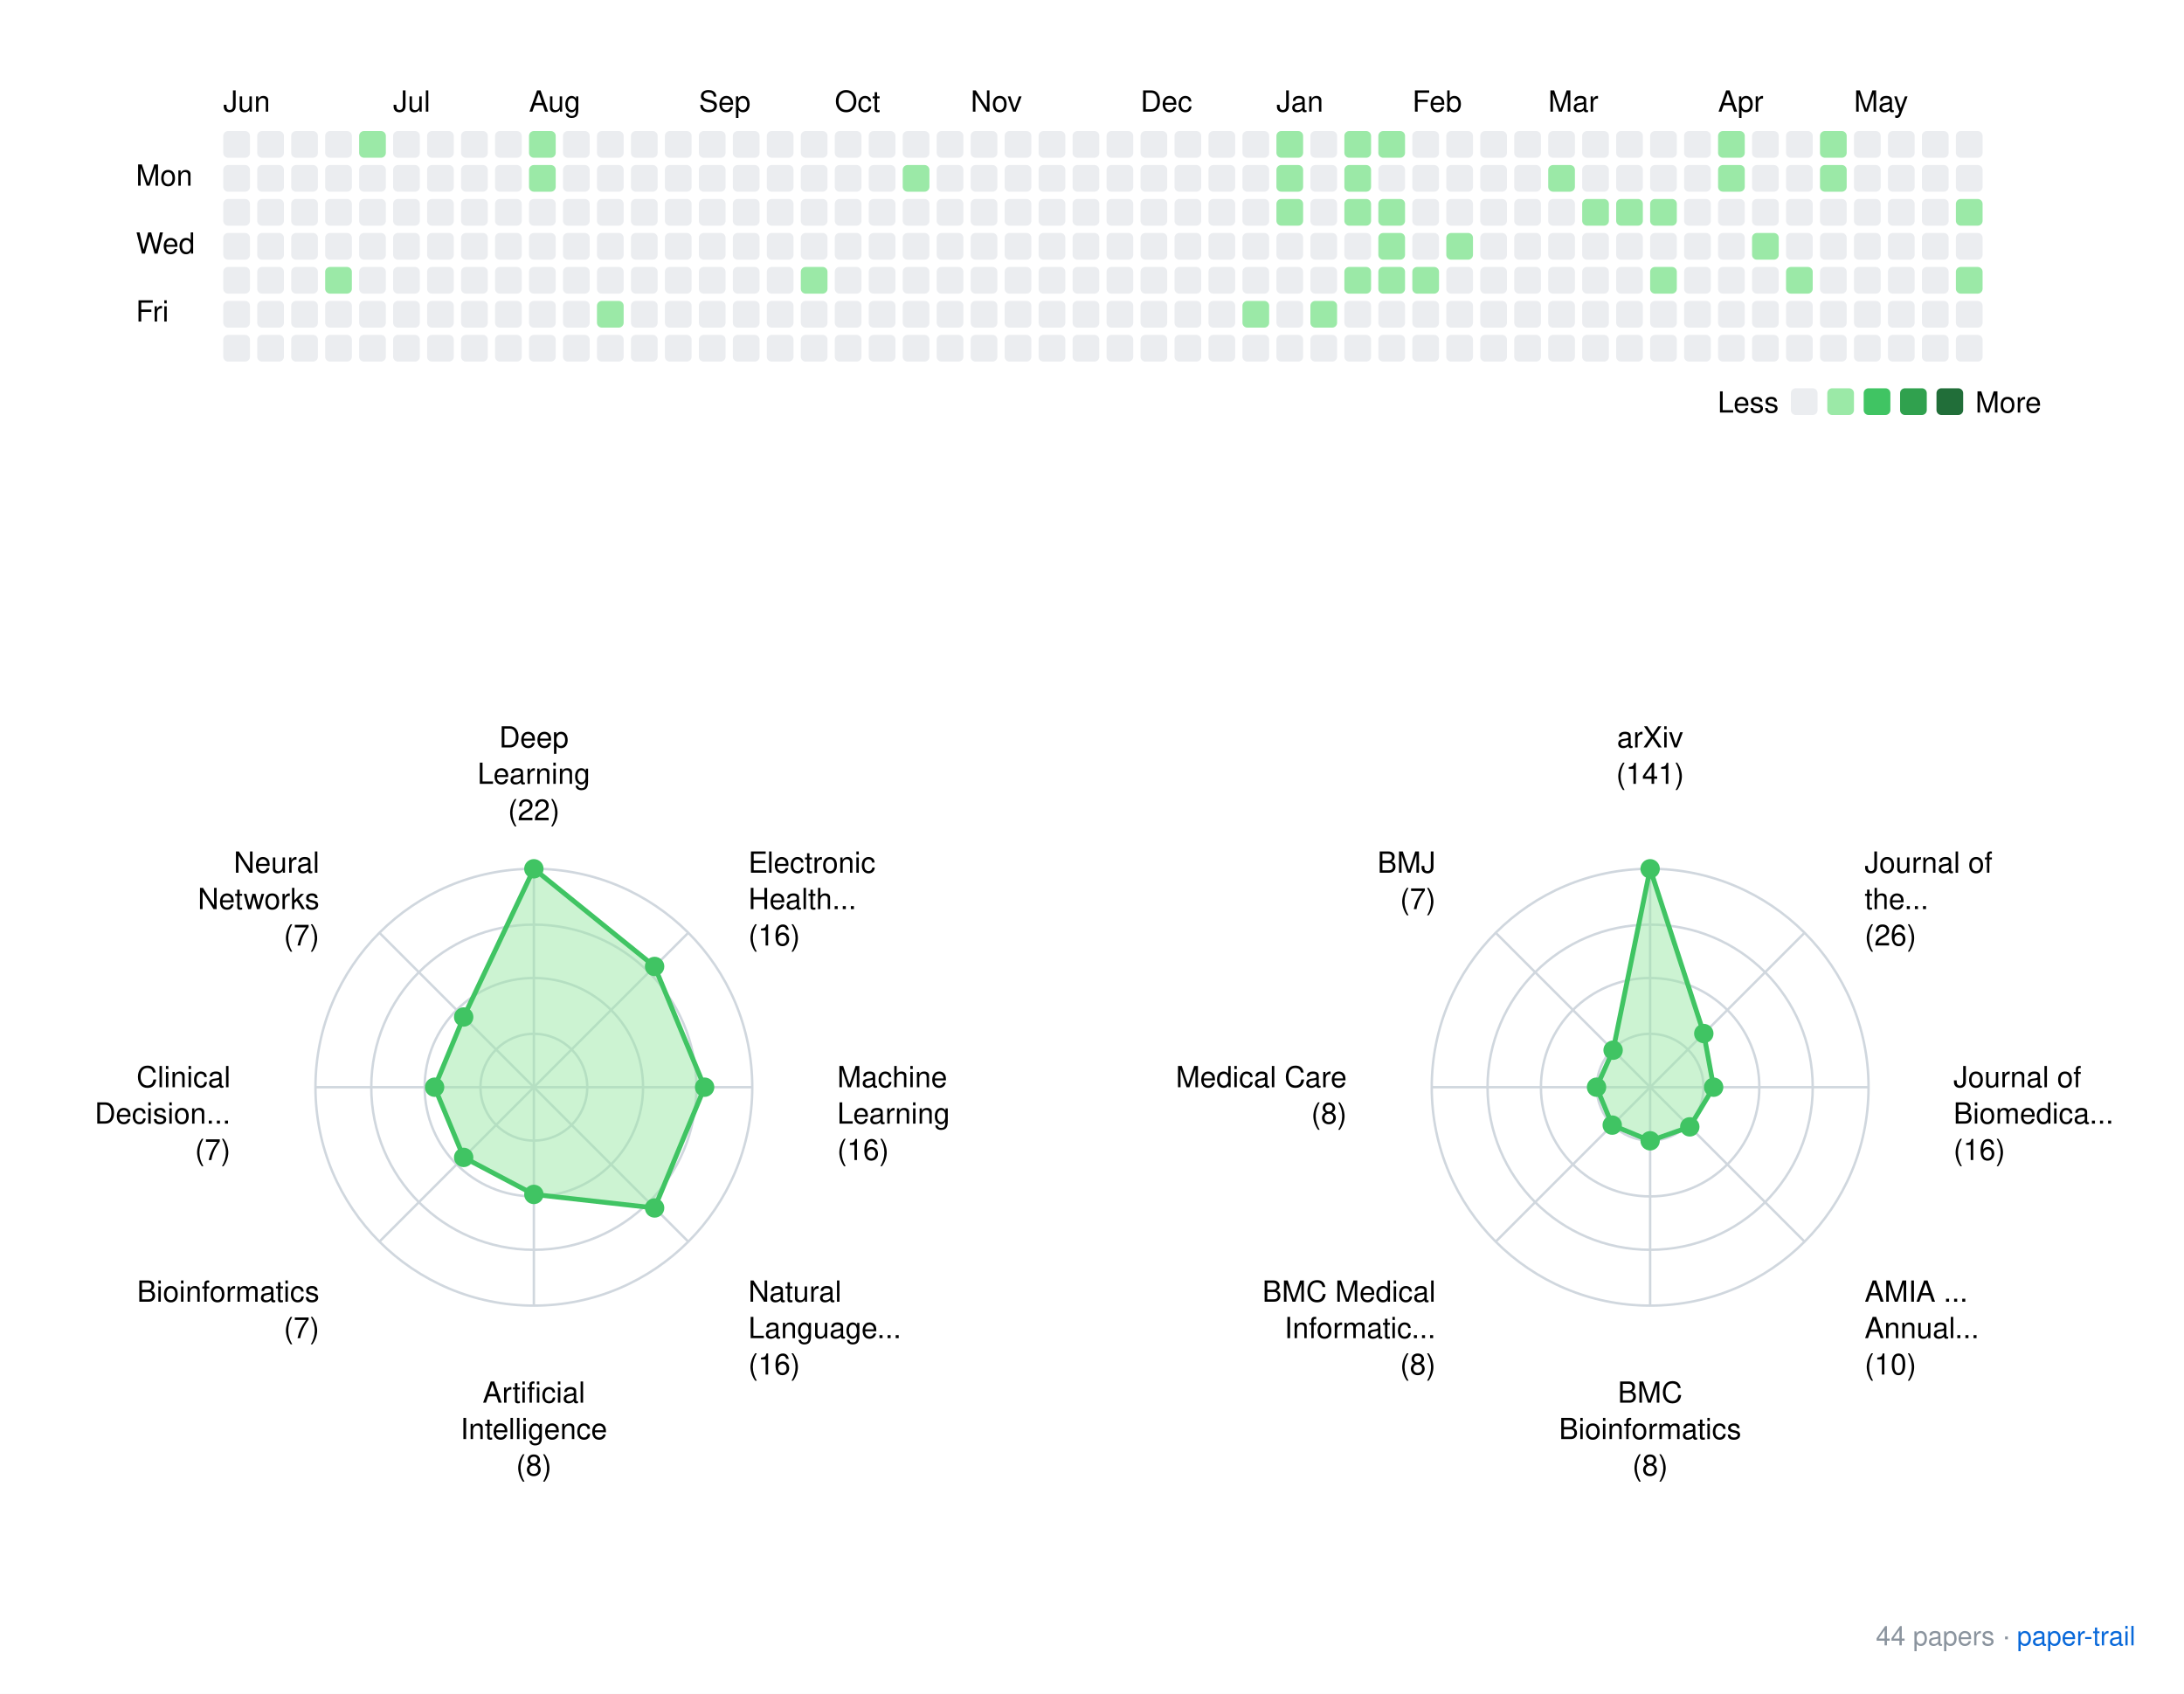
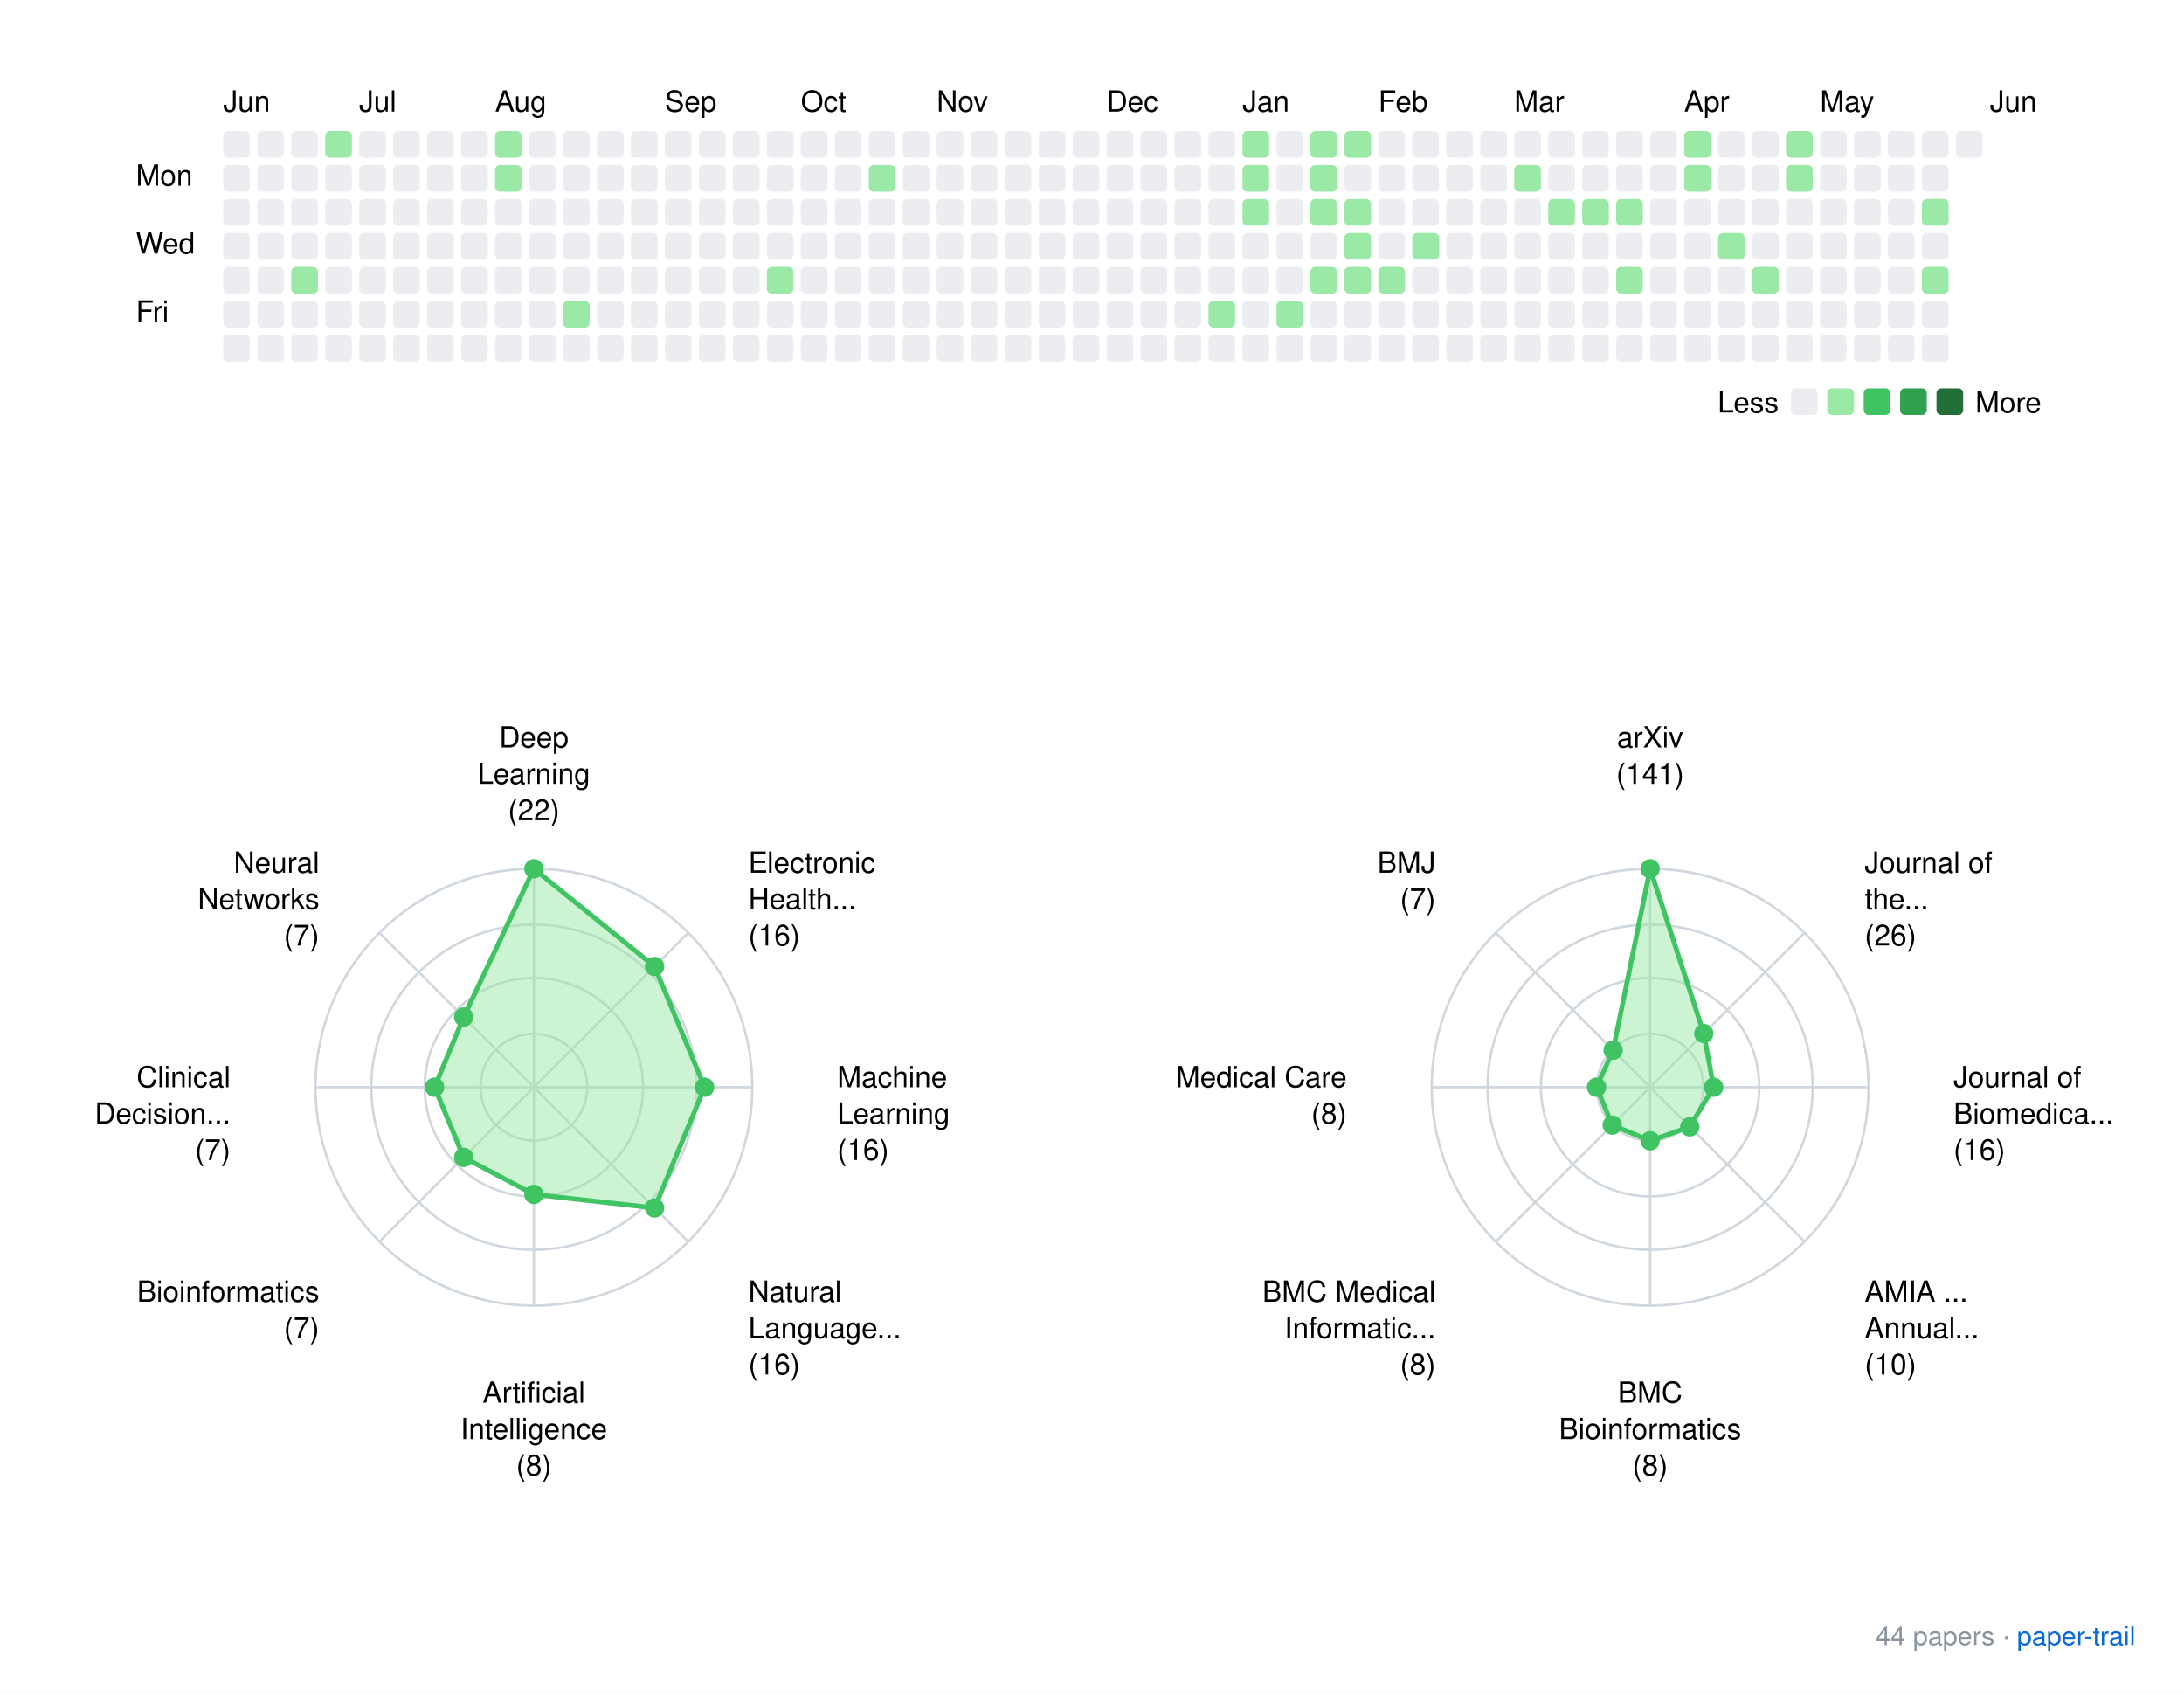
<svg xmlns="http://www.w3.org/2000/svg" xmlns:xlink="http://www.w3.org/1999/xlink" width="900" height="698">
  <rect width="900" height="698" fill="white" />
  <style>
    text { font-family: -apple-system, BlinkMacSystemFont, "Segoe UI", Helvetica, Arial, sans-serif; }
    .footer { font-size: 11px; fill: #8b949e; }
    .footer-link { font-size: 11px; fill: #0969da; }
  </style>
  <g transform="translate(40, 20)">
    <text x="52" y="26">Jun</text>
-     <text x="122" y="26">Jul</text>
-     <text x="178" y="26">Aug</text>
-     <text x="248" y="26">Sep</text>
-     <text x="304" y="26">Oct</text>
-     <text x="360" y="26">Nov</text>
-     <text x="430" y="26">Dec</text>
-     <text x="486" y="26">Jan</text>
-     <text x="542" y="26">Feb</text>
-     <text x="598" y="26">Mar</text>
-     <text x="668" y="26">Apr</text>
-     <text x="724" y="26">May</text>
+     <text x="108" y="26">Jul</text>
+     <text x="164" y="26">Aug</text>
+     <text x="234" y="26">Sep</text>
+     <text x="290" y="26">Oct</text>
+     <text x="346" y="26">Nov</text>
+     <text x="416" y="26">Dec</text>
+     <text x="472" y="26">Jan</text>
+     <text x="528" y="26">Feb</text>
+     <text x="584" y="26">Mar</text>
+     <text x="654" y="26">Apr</text>
+     <text x="710" y="26">May</text>
+     <text x="780" y="26">Jun</text>
    <text x="16" y="56.5">Mon</text>
    <text x="16" y="84.5">Wed</text>
    <text x="16" y="112.5">Fri</text>
    <rect x="52" y="34" width="11" height="11" rx="2" ry="2" fill="#ebedf0" />
    <rect x="52" y="48" width="11" height="11" rx="2" ry="2" fill="#ebedf0" />
    <rect x="52" y="62" width="11" height="11" rx="2" ry="2" fill="#ebedf0" />
    <rect x="52" y="76" width="11" height="11" rx="2" ry="2" fill="#ebedf0" />
    <rect x="52" y="90" width="11" height="11" rx="2" ry="2" fill="#ebedf0" />
    <rect x="52" y="104" width="11" height="11" rx="2" ry="2" fill="#ebedf0" />
    <rect x="52" y="118" width="11" height="11" rx="2" ry="2" fill="#ebedf0" />
    <rect x="66" y="34" width="11" height="11" rx="2" ry="2" fill="#ebedf0" />
    <rect x="66" y="48" width="11" height="11" rx="2" ry="2" fill="#ebedf0" />
    <rect x="66" y="62" width="11" height="11" rx="2" ry="2" fill="#ebedf0" />
    <rect x="66" y="76" width="11" height="11" rx="2" ry="2" fill="#ebedf0" />
    <rect x="66" y="90" width="11" height="11" rx="2" ry="2" fill="#ebedf0" />
    <rect x="66" y="104" width="11" height="11" rx="2" ry="2" fill="#ebedf0" />
    <rect x="66" y="118" width="11" height="11" rx="2" ry="2" fill="#ebedf0" />
    <rect x="80" y="34" width="11" height="11" rx="2" ry="2" fill="#ebedf0" />
    <rect x="80" y="48" width="11" height="11" rx="2" ry="2" fill="#ebedf0" />
    <rect x="80" y="62" width="11" height="11" rx="2" ry="2" fill="#ebedf0" />
    <rect x="80" y="76" width="11" height="11" rx="2" ry="2" fill="#ebedf0" />
-     <rect x="80" y="90" width="11" height="11" rx="2" ry="2" fill="#ebedf0" />
+     <rect x="80" y="90" width="11" height="11" rx="2" ry="2" fill="#9be9a7" />
    <rect x="80" y="104" width="11" height="11" rx="2" ry="2" fill="#ebedf0" />
    <rect x="80" y="118" width="11" height="11" rx="2" ry="2" fill="#ebedf0" />
-     <rect x="94" y="34" width="11" height="11" rx="2" ry="2" fill="#ebedf0" />
+     <rect x="94" y="34" width="11" height="11" rx="2" ry="2" fill="#9be9a7" />
    <rect x="94" y="48" width="11" height="11" rx="2" ry="2" fill="#ebedf0" />
    <rect x="94" y="62" width="11" height="11" rx="2" ry="2" fill="#ebedf0" />
    <rect x="94" y="76" width="11" height="11" rx="2" ry="2" fill="#ebedf0" />
-     <rect x="94" y="90" width="11" height="11" rx="2" ry="2" fill="#9be9a7" />
+     <rect x="94" y="90" width="11" height="11" rx="2" ry="2" fill="#ebedf0" />
    <rect x="94" y="104" width="11" height="11" rx="2" ry="2" fill="#ebedf0" />
    <rect x="94" y="118" width="11" height="11" rx="2" ry="2" fill="#ebedf0" />
-     <rect x="108" y="34" width="11" height="11" rx="2" ry="2" fill="#9be9a7" />
+     <rect x="108" y="34" width="11" height="11" rx="2" ry="2" fill="#ebedf0" />
    <rect x="108" y="48" width="11" height="11" rx="2" ry="2" fill="#ebedf0" />
    <rect x="108" y="62" width="11" height="11" rx="2" ry="2" fill="#ebedf0" />
    <rect x="108" y="76" width="11" height="11" rx="2" ry="2" fill="#ebedf0" />
    <rect x="108" y="90" width="11" height="11" rx="2" ry="2" fill="#ebedf0" />
    <rect x="108" y="104" width="11" height="11" rx="2" ry="2" fill="#ebedf0" />
    <rect x="108" y="118" width="11" height="11" rx="2" ry="2" fill="#ebedf0" />
    <rect x="122" y="34" width="11" height="11" rx="2" ry="2" fill="#ebedf0" />
    <rect x="122" y="48" width="11" height="11" rx="2" ry="2" fill="#ebedf0" />
    <rect x="122" y="62" width="11" height="11" rx="2" ry="2" fill="#ebedf0" />
    <rect x="122" y="76" width="11" height="11" rx="2" ry="2" fill="#ebedf0" />
    <rect x="122" y="90" width="11" height="11" rx="2" ry="2" fill="#ebedf0" />
    <rect x="122" y="104" width="11" height="11" rx="2" ry="2" fill="#ebedf0" />
    <rect x="122" y="118" width="11" height="11" rx="2" ry="2" fill="#ebedf0" />
    <rect x="136" y="34" width="11" height="11" rx="2" ry="2" fill="#ebedf0" />
    <rect x="136" y="48" width="11" height="11" rx="2" ry="2" fill="#ebedf0" />
    <rect x="136" y="62" width="11" height="11" rx="2" ry="2" fill="#ebedf0" />
    <rect x="136" y="76" width="11" height="11" rx="2" ry="2" fill="#ebedf0" />
    <rect x="136" y="90" width="11" height="11" rx="2" ry="2" fill="#ebedf0" />
    <rect x="136" y="104" width="11" height="11" rx="2" ry="2" fill="#ebedf0" />
    <rect x="136" y="118" width="11" height="11" rx="2" ry="2" fill="#ebedf0" />
    <rect x="150" y="34" width="11" height="11" rx="2" ry="2" fill="#ebedf0" />
    <rect x="150" y="48" width="11" height="11" rx="2" ry="2" fill="#ebedf0" />
    <rect x="150" y="62" width="11" height="11" rx="2" ry="2" fill="#ebedf0" />
    <rect x="150" y="76" width="11" height="11" rx="2" ry="2" fill="#ebedf0" />
    <rect x="150" y="90" width="11" height="11" rx="2" ry="2" fill="#ebedf0" />
    <rect x="150" y="104" width="11" height="11" rx="2" ry="2" fill="#ebedf0" />
    <rect x="150" y="118" width="11" height="11" rx="2" ry="2" fill="#ebedf0" />
-     <rect x="164" y="34" width="11" height="11" rx="2" ry="2" fill="#ebedf0" />
-     <rect x="164" y="48" width="11" height="11" rx="2" ry="2" fill="#ebedf0" />
+     <rect x="164" y="34" width="11" height="11" rx="2" ry="2" fill="#9be9a7" />
+     <rect x="164" y="48" width="11" height="11" rx="2" ry="2" fill="#9be9a7" />
    <rect x="164" y="62" width="11" height="11" rx="2" ry="2" fill="#ebedf0" />
    <rect x="164" y="76" width="11" height="11" rx="2" ry="2" fill="#ebedf0" />
    <rect x="164" y="90" width="11" height="11" rx="2" ry="2" fill="#ebedf0" />
    <rect x="164" y="104" width="11" height="11" rx="2" ry="2" fill="#ebedf0" />
    <rect x="164" y="118" width="11" height="11" rx="2" ry="2" fill="#ebedf0" />
-     <rect x="178" y="34" width="11" height="11" rx="2" ry="2" fill="#9be9a7" />
-     <rect x="178" y="48" width="11" height="11" rx="2" ry="2" fill="#9be9a7" />
+     <rect x="178" y="34" width="11" height="11" rx="2" ry="2" fill="#ebedf0" />
+     <rect x="178" y="48" width="11" height="11" rx="2" ry="2" fill="#ebedf0" />
    <rect x="178" y="62" width="11" height="11" rx="2" ry="2" fill="#ebedf0" />
    <rect x="178" y="76" width="11" height="11" rx="2" ry="2" fill="#ebedf0" />
    <rect x="178" y="90" width="11" height="11" rx="2" ry="2" fill="#ebedf0" />
    <rect x="178" y="104" width="11" height="11" rx="2" ry="2" fill="#ebedf0" />
    <rect x="178" y="118" width="11" height="11" rx="2" ry="2" fill="#ebedf0" />
    <rect x="192" y="34" width="11" height="11" rx="2" ry="2" fill="#ebedf0" />
    <rect x="192" y="48" width="11" height="11" rx="2" ry="2" fill="#ebedf0" />
    <rect x="192" y="62" width="11" height="11" rx="2" ry="2" fill="#ebedf0" />
    <rect x="192" y="76" width="11" height="11" rx="2" ry="2" fill="#ebedf0" />
    <rect x="192" y="90" width="11" height="11" rx="2" ry="2" fill="#ebedf0" />
-     <rect x="192" y="104" width="11" height="11" rx="2" ry="2" fill="#ebedf0" />
+     <rect x="192" y="104" width="11" height="11" rx="2" ry="2" fill="#9be9a7" />
    <rect x="192" y="118" width="11" height="11" rx="2" ry="2" fill="#ebedf0" />
    <rect x="206" y="34" width="11" height="11" rx="2" ry="2" fill="#ebedf0" />
    <rect x="206" y="48" width="11" height="11" rx="2" ry="2" fill="#ebedf0" />
    <rect x="206" y="62" width="11" height="11" rx="2" ry="2" fill="#ebedf0" />
    <rect x="206" y="76" width="11" height="11" rx="2" ry="2" fill="#ebedf0" />
    <rect x="206" y="90" width="11" height="11" rx="2" ry="2" fill="#ebedf0" />
-     <rect x="206" y="104" width="11" height="11" rx="2" ry="2" fill="#9be9a7" />
+     <rect x="206" y="104" width="11" height="11" rx="2" ry="2" fill="#ebedf0" />
    <rect x="206" y="118" width="11" height="11" rx="2" ry="2" fill="#ebedf0" />
    <rect x="220" y="34" width="11" height="11" rx="2" ry="2" fill="#ebedf0" />
    <rect x="220" y="48" width="11" height="11" rx="2" ry="2" fill="#ebedf0" />
    <rect x="220" y="62" width="11" height="11" rx="2" ry="2" fill="#ebedf0" />
    <rect x="220" y="76" width="11" height="11" rx="2" ry="2" fill="#ebedf0" />
    <rect x="220" y="90" width="11" height="11" rx="2" ry="2" fill="#ebedf0" />
    <rect x="220" y="104" width="11" height="11" rx="2" ry="2" fill="#ebedf0" />
    <rect x="220" y="118" width="11" height="11" rx="2" ry="2" fill="#ebedf0" />
    <rect x="234" y="34" width="11" height="11" rx="2" ry="2" fill="#ebedf0" />
    <rect x="234" y="48" width="11" height="11" rx="2" ry="2" fill="#ebedf0" />
    <rect x="234" y="62" width="11" height="11" rx="2" ry="2" fill="#ebedf0" />
    <rect x="234" y="76" width="11" height="11" rx="2" ry="2" fill="#ebedf0" />
    <rect x="234" y="90" width="11" height="11" rx="2" ry="2" fill="#ebedf0" />
    <rect x="234" y="104" width="11" height="11" rx="2" ry="2" fill="#ebedf0" />
    <rect x="234" y="118" width="11" height="11" rx="2" ry="2" fill="#ebedf0" />
    <rect x="248" y="34" width="11" height="11" rx="2" ry="2" fill="#ebedf0" />
    <rect x="248" y="48" width="11" height="11" rx="2" ry="2" fill="#ebedf0" />
    <rect x="248" y="62" width="11" height="11" rx="2" ry="2" fill="#ebedf0" />
    <rect x="248" y="76" width="11" height="11" rx="2" ry="2" fill="#ebedf0" />
    <rect x="248" y="90" width="11" height="11" rx="2" ry="2" fill="#ebedf0" />
    <rect x="248" y="104" width="11" height="11" rx="2" ry="2" fill="#ebedf0" />
    <rect x="248" y="118" width="11" height="11" rx="2" ry="2" fill="#ebedf0" />
    <rect x="262" y="34" width="11" height="11" rx="2" ry="2" fill="#ebedf0" />
    <rect x="262" y="48" width="11" height="11" rx="2" ry="2" fill="#ebedf0" />
    <rect x="262" y="62" width="11" height="11" rx="2" ry="2" fill="#ebedf0" />
    <rect x="262" y="76" width="11" height="11" rx="2" ry="2" fill="#ebedf0" />
    <rect x="262" y="90" width="11" height="11" rx="2" ry="2" fill="#ebedf0" />
    <rect x="262" y="104" width="11" height="11" rx="2" ry="2" fill="#ebedf0" />
    <rect x="262" y="118" width="11" height="11" rx="2" ry="2" fill="#ebedf0" />
    <rect x="276" y="34" width="11" height="11" rx="2" ry="2" fill="#ebedf0" />
    <rect x="276" y="48" width="11" height="11" rx="2" ry="2" fill="#ebedf0" />
    <rect x="276" y="62" width="11" height="11" rx="2" ry="2" fill="#ebedf0" />
    <rect x="276" y="76" width="11" height="11" rx="2" ry="2" fill="#ebedf0" />
-     <rect x="276" y="90" width="11" height="11" rx="2" ry="2" fill="#ebedf0" />
+     <rect x="276" y="90" width="11" height="11" rx="2" ry="2" fill="#9be9a7" />
    <rect x="276" y="104" width="11" height="11" rx="2" ry="2" fill="#ebedf0" />
    <rect x="276" y="118" width="11" height="11" rx="2" ry="2" fill="#ebedf0" />
    <rect x="290" y="34" width="11" height="11" rx="2" ry="2" fill="#ebedf0" />
    <rect x="290" y="48" width="11" height="11" rx="2" ry="2" fill="#ebedf0" />
    <rect x="290" y="62" width="11" height="11" rx="2" ry="2" fill="#ebedf0" />
    <rect x="290" y="76" width="11" height="11" rx="2" ry="2" fill="#ebedf0" />
-     <rect x="290" y="90" width="11" height="11" rx="2" ry="2" fill="#9be9a7" />
+     <rect x="290" y="90" width="11" height="11" rx="2" ry="2" fill="#ebedf0" />
    <rect x="290" y="104" width="11" height="11" rx="2" ry="2" fill="#ebedf0" />
    <rect x="290" y="118" width="11" height="11" rx="2" ry="2" fill="#ebedf0" />
    <rect x="304" y="34" width="11" height="11" rx="2" ry="2" fill="#ebedf0" />
    <rect x="304" y="48" width="11" height="11" rx="2" ry="2" fill="#ebedf0" />
    <rect x="304" y="62" width="11" height="11" rx="2" ry="2" fill="#ebedf0" />
    <rect x="304" y="76" width="11" height="11" rx="2" ry="2" fill="#ebedf0" />
    <rect x="304" y="90" width="11" height="11" rx="2" ry="2" fill="#ebedf0" />
    <rect x="304" y="104" width="11" height="11" rx="2" ry="2" fill="#ebedf0" />
    <rect x="304" y="118" width="11" height="11" rx="2" ry="2" fill="#ebedf0" />
    <rect x="318" y="34" width="11" height="11" rx="2" ry="2" fill="#ebedf0" />
-     <rect x="318" y="48" width="11" height="11" rx="2" ry="2" fill="#ebedf0" />
+     <rect x="318" y="48" width="11" height="11" rx="2" ry="2" fill="#9be9a7" />
    <rect x="318" y="62" width="11" height="11" rx="2" ry="2" fill="#ebedf0" />
    <rect x="318" y="76" width="11" height="11" rx="2" ry="2" fill="#ebedf0" />
    <rect x="318" y="90" width="11" height="11" rx="2" ry="2" fill="#ebedf0" />
    <rect x="318" y="104" width="11" height="11" rx="2" ry="2" fill="#ebedf0" />
    <rect x="318" y="118" width="11" height="11" rx="2" ry="2" fill="#ebedf0" />
    <rect x="332" y="34" width="11" height="11" rx="2" ry="2" fill="#ebedf0" />
-     <rect x="332" y="48" width="11" height="11" rx="2" ry="2" fill="#9be9a7" />
+     <rect x="332" y="48" width="11" height="11" rx="2" ry="2" fill="#ebedf0" />
    <rect x="332" y="62" width="11" height="11" rx="2" ry="2" fill="#ebedf0" />
    <rect x="332" y="76" width="11" height="11" rx="2" ry="2" fill="#ebedf0" />
    <rect x="332" y="90" width="11" height="11" rx="2" ry="2" fill="#ebedf0" />
    <rect x="332" y="104" width="11" height="11" rx="2" ry="2" fill="#ebedf0" />
    <rect x="332" y="118" width="11" height="11" rx="2" ry="2" fill="#ebedf0" />
    <rect x="346" y="34" width="11" height="11" rx="2" ry="2" fill="#ebedf0" />
    <rect x="346" y="48" width="11" height="11" rx="2" ry="2" fill="#ebedf0" />
    <rect x="346" y="62" width="11" height="11" rx="2" ry="2" fill="#ebedf0" />
    <rect x="346" y="76" width="11" height="11" rx="2" ry="2" fill="#ebedf0" />
    <rect x="346" y="90" width="11" height="11" rx="2" ry="2" fill="#ebedf0" />
    <rect x="346" y="104" width="11" height="11" rx="2" ry="2" fill="#ebedf0" />
    <rect x="346" y="118" width="11" height="11" rx="2" ry="2" fill="#ebedf0" />
    <rect x="360" y="34" width="11" height="11" rx="2" ry="2" fill="#ebedf0" />
    <rect x="360" y="48" width="11" height="11" rx="2" ry="2" fill="#ebedf0" />
    <rect x="360" y="62" width="11" height="11" rx="2" ry="2" fill="#ebedf0" />
    <rect x="360" y="76" width="11" height="11" rx="2" ry="2" fill="#ebedf0" />
    <rect x="360" y="90" width="11" height="11" rx="2" ry="2" fill="#ebedf0" />
    <rect x="360" y="104" width="11" height="11" rx="2" ry="2" fill="#ebedf0" />
    <rect x="360" y="118" width="11" height="11" rx="2" ry="2" fill="#ebedf0" />
    <rect x="374" y="34" width="11" height="11" rx="2" ry="2" fill="#ebedf0" />
    <rect x="374" y="48" width="11" height="11" rx="2" ry="2" fill="#ebedf0" />
    <rect x="374" y="62" width="11" height="11" rx="2" ry="2" fill="#ebedf0" />
    <rect x="374" y="76" width="11" height="11" rx="2" ry="2" fill="#ebedf0" />
    <rect x="374" y="90" width="11" height="11" rx="2" ry="2" fill="#ebedf0" />
    <rect x="374" y="104" width="11" height="11" rx="2" ry="2" fill="#ebedf0" />
    <rect x="374" y="118" width="11" height="11" rx="2" ry="2" fill="#ebedf0" />
    <rect x="388" y="34" width="11" height="11" rx="2" ry="2" fill="#ebedf0" />
    <rect x="388" y="48" width="11" height="11" rx="2" ry="2" fill="#ebedf0" />
    <rect x="388" y="62" width="11" height="11" rx="2" ry="2" fill="#ebedf0" />
    <rect x="388" y="76" width="11" height="11" rx="2" ry="2" fill="#ebedf0" />
    <rect x="388" y="90" width="11" height="11" rx="2" ry="2" fill="#ebedf0" />
    <rect x="388" y="104" width="11" height="11" rx="2" ry="2" fill="#ebedf0" />
    <rect x="388" y="118" width="11" height="11" rx="2" ry="2" fill="#ebedf0" />
    <rect x="402" y="34" width="11" height="11" rx="2" ry="2" fill="#ebedf0" />
    <rect x="402" y="48" width="11" height="11" rx="2" ry="2" fill="#ebedf0" />
    <rect x="402" y="62" width="11" height="11" rx="2" ry="2" fill="#ebedf0" />
    <rect x="402" y="76" width="11" height="11" rx="2" ry="2" fill="#ebedf0" />
    <rect x="402" y="90" width="11" height="11" rx="2" ry="2" fill="#ebedf0" />
    <rect x="402" y="104" width="11" height="11" rx="2" ry="2" fill="#ebedf0" />
    <rect x="402" y="118" width="11" height="11" rx="2" ry="2" fill="#ebedf0" />
    <rect x="416" y="34" width="11" height="11" rx="2" ry="2" fill="#ebedf0" />
    <rect x="416" y="48" width="11" height="11" rx="2" ry="2" fill="#ebedf0" />
    <rect x="416" y="62" width="11" height="11" rx="2" ry="2" fill="#ebedf0" />
    <rect x="416" y="76" width="11" height="11" rx="2" ry="2" fill="#ebedf0" />
    <rect x="416" y="90" width="11" height="11" rx="2" ry="2" fill="#ebedf0" />
    <rect x="416" y="104" width="11" height="11" rx="2" ry="2" fill="#ebedf0" />
    <rect x="416" y="118" width="11" height="11" rx="2" ry="2" fill="#ebedf0" />
    <rect x="430" y="34" width="11" height="11" rx="2" ry="2" fill="#ebedf0" />
    <rect x="430" y="48" width="11" height="11" rx="2" ry="2" fill="#ebedf0" />
    <rect x="430" y="62" width="11" height="11" rx="2" ry="2" fill="#ebedf0" />
    <rect x="430" y="76" width="11" height="11" rx="2" ry="2" fill="#ebedf0" />
    <rect x="430" y="90" width="11" height="11" rx="2" ry="2" fill="#ebedf0" />
    <rect x="430" y="104" width="11" height="11" rx="2" ry="2" fill="#ebedf0" />
    <rect x="430" y="118" width="11" height="11" rx="2" ry="2" fill="#ebedf0" />
    <rect x="444" y="34" width="11" height="11" rx="2" ry="2" fill="#ebedf0" />
    <rect x="444" y="48" width="11" height="11" rx="2" ry="2" fill="#ebedf0" />
    <rect x="444" y="62" width="11" height="11" rx="2" ry="2" fill="#ebedf0" />
    <rect x="444" y="76" width="11" height="11" rx="2" ry="2" fill="#ebedf0" />
    <rect x="444" y="90" width="11" height="11" rx="2" ry="2" fill="#ebedf0" />
    <rect x="444" y="104" width="11" height="11" rx="2" ry="2" fill="#ebedf0" />
    <rect x="444" y="118" width="11" height="11" rx="2" ry="2" fill="#ebedf0" />
    <rect x="458" y="34" width="11" height="11" rx="2" ry="2" fill="#ebedf0" />
    <rect x="458" y="48" width="11" height="11" rx="2" ry="2" fill="#ebedf0" />
    <rect x="458" y="62" width="11" height="11" rx="2" ry="2" fill="#ebedf0" />
    <rect x="458" y="76" width="11" height="11" rx="2" ry="2" fill="#ebedf0" />
    <rect x="458" y="90" width="11" height="11" rx="2" ry="2" fill="#ebedf0" />
-     <rect x="458" y="104" width="11" height="11" rx="2" ry="2" fill="#ebedf0" />
+     <rect x="458" y="104" width="11" height="11" rx="2" ry="2" fill="#9be9a7" />
    <rect x="458" y="118" width="11" height="11" rx="2" ry="2" fill="#ebedf0" />
-     <rect x="472" y="34" width="11" height="11" rx="2" ry="2" fill="#ebedf0" />
-     <rect x="472" y="48" width="11" height="11" rx="2" ry="2" fill="#ebedf0" />
-     <rect x="472" y="62" width="11" height="11" rx="2" ry="2" fill="#ebedf0" />
+     <rect x="472" y="34" width="11" height="11" rx="2" ry="2" fill="#9be9a7" />
+     <rect x="472" y="48" width="11" height="11" rx="2" ry="2" fill="#9be9a7" />
+     <rect x="472" y="62" width="11" height="11" rx="2" ry="2" fill="#9be9a7" />
    <rect x="472" y="76" width="11" height="11" rx="2" ry="2" fill="#ebedf0" />
    <rect x="472" y="90" width="11" height="11" rx="2" ry="2" fill="#ebedf0" />
-     <rect x="472" y="104" width="11" height="11" rx="2" ry="2" fill="#9be9a7" />
+     <rect x="472" y="104" width="11" height="11" rx="2" ry="2" fill="#ebedf0" />
    <rect x="472" y="118" width="11" height="11" rx="2" ry="2" fill="#ebedf0" />
-     <rect x="486" y="34" width="11" height="11" rx="2" ry="2" fill="#9be9a7" />
-     <rect x="486" y="48" width="11" height="11" rx="2" ry="2" fill="#9be9a7" />
-     <rect x="486" y="62" width="11" height="11" rx="2" ry="2" fill="#9be9a7" />
+     <rect x="486" y="34" width="11" height="11" rx="2" ry="2" fill="#ebedf0" />
+     <rect x="486" y="48" width="11" height="11" rx="2" ry="2" fill="#ebedf0" />
+     <rect x="486" y="62" width="11" height="11" rx="2" ry="2" fill="#ebedf0" />
    <rect x="486" y="76" width="11" height="11" rx="2" ry="2" fill="#ebedf0" />
    <rect x="486" y="90" width="11" height="11" rx="2" ry="2" fill="#ebedf0" />
-     <rect x="486" y="104" width="11" height="11" rx="2" ry="2" fill="#ebedf0" />
+     <rect x="486" y="104" width="11" height="11" rx="2" ry="2" fill="#9be9a7" />
    <rect x="486" y="118" width="11" height="11" rx="2" ry="2" fill="#ebedf0" />
-     <rect x="500" y="34" width="11" height="11" rx="2" ry="2" fill="#ebedf0" />
-     <rect x="500" y="48" width="11" height="11" rx="2" ry="2" fill="#ebedf0" />
-     <rect x="500" y="62" width="11" height="11" rx="2" ry="2" fill="#ebedf0" />
+     <rect x="500" y="34" width="11" height="11" rx="2" ry="2" fill="#9be9a7" />
+     <rect x="500" y="48" width="11" height="11" rx="2" ry="2" fill="#9be9a7" />
+     <rect x="500" y="62" width="11" height="11" rx="2" ry="2" fill="#9be9a7" />
    <rect x="500" y="76" width="11" height="11" rx="2" ry="2" fill="#ebedf0" />
-     <rect x="500" y="90" width="11" height="11" rx="2" ry="2" fill="#ebedf0" />
-     <rect x="500" y="104" width="11" height="11" rx="2" ry="2" fill="#9be9a7" />
+     <rect x="500" y="90" width="11" height="11" rx="2" ry="2" fill="#9be9a7" />
+     <rect x="500" y="104" width="11" height="11" rx="2" ry="2" fill="#ebedf0" />
    <rect x="500" y="118" width="11" height="11" rx="2" ry="2" fill="#ebedf0" />
    <rect x="514" y="34" width="11" height="11" rx="2" ry="2" fill="#9be9a7" />
-     <rect x="514" y="48" width="11" height="11" rx="2" ry="2" fill="#9be9a7" />
+     <rect x="514" y="48" width="11" height="11" rx="2" ry="2" fill="#ebedf0" />
    <rect x="514" y="62" width="11" height="11" rx="2" ry="2" fill="#9be9a7" />
-     <rect x="514" y="76" width="11" height="11" rx="2" ry="2" fill="#ebedf0" />
+     <rect x="514" y="76" width="11" height="11" rx="2" ry="2" fill="#9be9a7" />
    <rect x="514" y="90" width="11" height="11" rx="2" ry="2" fill="#9be9a7" />
    <rect x="514" y="104" width="11" height="11" rx="2" ry="2" fill="#ebedf0" />
    <rect x="514" y="118" width="11" height="11" rx="2" ry="2" fill="#ebedf0" />
-     <rect x="528" y="34" width="11" height="11" rx="2" ry="2" fill="#9be9a7" />
+     <rect x="528" y="34" width="11" height="11" rx="2" ry="2" fill="#ebedf0" />
    <rect x="528" y="48" width="11" height="11" rx="2" ry="2" fill="#ebedf0" />
-     <rect x="528" y="62" width="11" height="11" rx="2" ry="2" fill="#9be9a7" />
-     <rect x="528" y="76" width="11" height="11" rx="2" ry="2" fill="#9be9a7" />
+     <rect x="528" y="62" width="11" height="11" rx="2" ry="2" fill="#ebedf0" />
+     <rect x="528" y="76" width="11" height="11" rx="2" ry="2" fill="#ebedf0" />
    <rect x="528" y="90" width="11" height="11" rx="2" ry="2" fill="#9be9a7" />
    <rect x="528" y="104" width="11" height="11" rx="2" ry="2" fill="#ebedf0" />
    <rect x="528" y="118" width="11" height="11" rx="2" ry="2" fill="#ebedf0" />
    <rect x="542" y="34" width="11" height="11" rx="2" ry="2" fill="#ebedf0" />
    <rect x="542" y="48" width="11" height="11" rx="2" ry="2" fill="#ebedf0" />
    <rect x="542" y="62" width="11" height="11" rx="2" ry="2" fill="#ebedf0" />
-     <rect x="542" y="76" width="11" height="11" rx="2" ry="2" fill="#ebedf0" />
-     <rect x="542" y="90" width="11" height="11" rx="2" ry="2" fill="#9be9a7" />
+     <rect x="542" y="76" width="11" height="11" rx="2" ry="2" fill="#9be9a7" />
+     <rect x="542" y="90" width="11" height="11" rx="2" ry="2" fill="#ebedf0" />
    <rect x="542" y="104" width="11" height="11" rx="2" ry="2" fill="#ebedf0" />
    <rect x="542" y="118" width="11" height="11" rx="2" ry="2" fill="#ebedf0" />
    <rect x="556" y="34" width="11" height="11" rx="2" ry="2" fill="#ebedf0" />
    <rect x="556" y="48" width="11" height="11" rx="2" ry="2" fill="#ebedf0" />
    <rect x="556" y="62" width="11" height="11" rx="2" ry="2" fill="#ebedf0" />
-     <rect x="556" y="76" width="11" height="11" rx="2" ry="2" fill="#9be9a7" />
+     <rect x="556" y="76" width="11" height="11" rx="2" ry="2" fill="#ebedf0" />
    <rect x="556" y="90" width="11" height="11" rx="2" ry="2" fill="#ebedf0" />
    <rect x="556" y="104" width="11" height="11" rx="2" ry="2" fill="#ebedf0" />
    <rect x="556" y="118" width="11" height="11" rx="2" ry="2" fill="#ebedf0" />
    <rect x="570" y="34" width="11" height="11" rx="2" ry="2" fill="#ebedf0" />
    <rect x="570" y="48" width="11" height="11" rx="2" ry="2" fill="#ebedf0" />
    <rect x="570" y="62" width="11" height="11" rx="2" ry="2" fill="#ebedf0" />
    <rect x="570" y="76" width="11" height="11" rx="2" ry="2" fill="#ebedf0" />
    <rect x="570" y="90" width="11" height="11" rx="2" ry="2" fill="#ebedf0" />
    <rect x="570" y="104" width="11" height="11" rx="2" ry="2" fill="#ebedf0" />
    <rect x="570" y="118" width="11" height="11" rx="2" ry="2" fill="#ebedf0" />
    <rect x="584" y="34" width="11" height="11" rx="2" ry="2" fill="#ebedf0" />
-     <rect x="584" y="48" width="11" height="11" rx="2" ry="2" fill="#ebedf0" />
+     <rect x="584" y="48" width="11" height="11" rx="2" ry="2" fill="#9be9a7" />
    <rect x="584" y="62" width="11" height="11" rx="2" ry="2" fill="#ebedf0" />
    <rect x="584" y="76" width="11" height="11" rx="2" ry="2" fill="#ebedf0" />
    <rect x="584" y="90" width="11" height="11" rx="2" ry="2" fill="#ebedf0" />
    <rect x="584" y="104" width="11" height="11" rx="2" ry="2" fill="#ebedf0" />
    <rect x="584" y="118" width="11" height="11" rx="2" ry="2" fill="#ebedf0" />
    <rect x="598" y="34" width="11" height="11" rx="2" ry="2" fill="#ebedf0" />
-     <rect x="598" y="48" width="11" height="11" rx="2" ry="2" fill="#9be9a7" />
-     <rect x="598" y="62" width="11" height="11" rx="2" ry="2" fill="#ebedf0" />
+     <rect x="598" y="48" width="11" height="11" rx="2" ry="2" fill="#ebedf0" />
+     <rect x="598" y="62" width="11" height="11" rx="2" ry="2" fill="#9be9a7" />
    <rect x="598" y="76" width="11" height="11" rx="2" ry="2" fill="#ebedf0" />
    <rect x="598" y="90" width="11" height="11" rx="2" ry="2" fill="#ebedf0" />
    <rect x="598" y="104" width="11" height="11" rx="2" ry="2" fill="#ebedf0" />
    <rect x="598" y="118" width="11" height="11" rx="2" ry="2" fill="#ebedf0" />
    <rect x="612" y="34" width="11" height="11" rx="2" ry="2" fill="#ebedf0" />
    <rect x="612" y="48" width="11" height="11" rx="2" ry="2" fill="#ebedf0" />
    <rect x="612" y="62" width="11" height="11" rx="2" ry="2" fill="#9be9a7" />
    <rect x="612" y="76" width="11" height="11" rx="2" ry="2" fill="#ebedf0" />
    <rect x="612" y="90" width="11" height="11" rx="2" ry="2" fill="#ebedf0" />
    <rect x="612" y="104" width="11" height="11" rx="2" ry="2" fill="#ebedf0" />
    <rect x="612" y="118" width="11" height="11" rx="2" ry="2" fill="#ebedf0" />
    <rect x="626" y="34" width="11" height="11" rx="2" ry="2" fill="#ebedf0" />
    <rect x="626" y="48" width="11" height="11" rx="2" ry="2" fill="#ebedf0" />
    <rect x="626" y="62" width="11" height="11" rx="2" ry="2" fill="#9be9a7" />
    <rect x="626" y="76" width="11" height="11" rx="2" ry="2" fill="#ebedf0" />
-     <rect x="626" y="90" width="11" height="11" rx="2" ry="2" fill="#ebedf0" />
+     <rect x="626" y="90" width="11" height="11" rx="2" ry="2" fill="#9be9a7" />
    <rect x="626" y="104" width="11" height="11" rx="2" ry="2" fill="#ebedf0" />
    <rect x="626" y="118" width="11" height="11" rx="2" ry="2" fill="#ebedf0" />
    <rect x="640" y="34" width="11" height="11" rx="2" ry="2" fill="#ebedf0" />
    <rect x="640" y="48" width="11" height="11" rx="2" ry="2" fill="#ebedf0" />
-     <rect x="640" y="62" width="11" height="11" rx="2" ry="2" fill="#9be9a7" />
+     <rect x="640" y="62" width="11" height="11" rx="2" ry="2" fill="#ebedf0" />
    <rect x="640" y="76" width="11" height="11" rx="2" ry="2" fill="#ebedf0" />
-     <rect x="640" y="90" width="11" height="11" rx="2" ry="2" fill="#9be9a7" />
+     <rect x="640" y="90" width="11" height="11" rx="2" ry="2" fill="#ebedf0" />
    <rect x="640" y="104" width="11" height="11" rx="2" ry="2" fill="#ebedf0" />
    <rect x="640" y="118" width="11" height="11" rx="2" ry="2" fill="#ebedf0" />
-     <rect x="654" y="34" width="11" height="11" rx="2" ry="2" fill="#ebedf0" />
-     <rect x="654" y="48" width="11" height="11" rx="2" ry="2" fill="#ebedf0" />
+     <rect x="654" y="34" width="11" height="11" rx="2" ry="2" fill="#9be9a7" />
+     <rect x="654" y="48" width="11" height="11" rx="2" ry="2" fill="#9be9a7" />
    <rect x="654" y="62" width="11" height="11" rx="2" ry="2" fill="#ebedf0" />
    <rect x="654" y="76" width="11" height="11" rx="2" ry="2" fill="#ebedf0" />
    <rect x="654" y="90" width="11" height="11" rx="2" ry="2" fill="#ebedf0" />
    <rect x="654" y="104" width="11" height="11" rx="2" ry="2" fill="#ebedf0" />
    <rect x="654" y="118" width="11" height="11" rx="2" ry="2" fill="#ebedf0" />
-     <rect x="668" y="34" width="11" height="11" rx="2" ry="2" fill="#9be9a7" />
-     <rect x="668" y="48" width="11" height="11" rx="2" ry="2" fill="#9be9a7" />
+     <rect x="668" y="34" width="11" height="11" rx="2" ry="2" fill="#ebedf0" />
+     <rect x="668" y="48" width="11" height="11" rx="2" ry="2" fill="#ebedf0" />
    <rect x="668" y="62" width="11" height="11" rx="2" ry="2" fill="#ebedf0" />
-     <rect x="668" y="76" width="11" height="11" rx="2" ry="2" fill="#ebedf0" />
+     <rect x="668" y="76" width="11" height="11" rx="2" ry="2" fill="#9be9a7" />
    <rect x="668" y="90" width="11" height="11" rx="2" ry="2" fill="#ebedf0" />
    <rect x="668" y="104" width="11" height="11" rx="2" ry="2" fill="#ebedf0" />
    <rect x="668" y="118" width="11" height="11" rx="2" ry="2" fill="#ebedf0" />
    <rect x="682" y="34" width="11" height="11" rx="2" ry="2" fill="#ebedf0" />
    <rect x="682" y="48" width="11" height="11" rx="2" ry="2" fill="#ebedf0" />
    <rect x="682" y="62" width="11" height="11" rx="2" ry="2" fill="#ebedf0" />
-     <rect x="682" y="76" width="11" height="11" rx="2" ry="2" fill="#9be9a7" />
-     <rect x="682" y="90" width="11" height="11" rx="2" ry="2" fill="#ebedf0" />
+     <rect x="682" y="76" width="11" height="11" rx="2" ry="2" fill="#ebedf0" />
+     <rect x="682" y="90" width="11" height="11" rx="2" ry="2" fill="#9be9a7" />
    <rect x="682" y="104" width="11" height="11" rx="2" ry="2" fill="#ebedf0" />
    <rect x="682" y="118" width="11" height="11" rx="2" ry="2" fill="#ebedf0" />
-     <rect x="696" y="34" width="11" height="11" rx="2" ry="2" fill="#ebedf0" />
-     <rect x="696" y="48" width="11" height="11" rx="2" ry="2" fill="#ebedf0" />
+     <rect x="696" y="34" width="11" height="11" rx="2" ry="2" fill="#9be9a7" />
+     <rect x="696" y="48" width="11" height="11" rx="2" ry="2" fill="#9be9a7" />
    <rect x="696" y="62" width="11" height="11" rx="2" ry="2" fill="#ebedf0" />
    <rect x="696" y="76" width="11" height="11" rx="2" ry="2" fill="#ebedf0" />
-     <rect x="696" y="90" width="11" height="11" rx="2" ry="2" fill="#9be9a7" />
+     <rect x="696" y="90" width="11" height="11" rx="2" ry="2" fill="#ebedf0" />
    <rect x="696" y="104" width="11" height="11" rx="2" ry="2" fill="#ebedf0" />
    <rect x="696" y="118" width="11" height="11" rx="2" ry="2" fill="#ebedf0" />
-     <rect x="710" y="34" width="11" height="11" rx="2" ry="2" fill="#9be9a7" />
-     <rect x="710" y="48" width="11" height="11" rx="2" ry="2" fill="#9be9a7" />
+     <rect x="710" y="34" width="11" height="11" rx="2" ry="2" fill="#ebedf0" />
+     <rect x="710" y="48" width="11" height="11" rx="2" ry="2" fill="#ebedf0" />
    <rect x="710" y="62" width="11" height="11" rx="2" ry="2" fill="#ebedf0" />
    <rect x="710" y="76" width="11" height="11" rx="2" ry="2" fill="#ebedf0" />
    <rect x="710" y="90" width="11" height="11" rx="2" ry="2" fill="#ebedf0" />
    <rect x="710" y="104" width="11" height="11" rx="2" ry="2" fill="#ebedf0" />
    <rect x="710" y="118" width="11" height="11" rx="2" ry="2" fill="#ebedf0" />
    <rect x="724" y="34" width="11" height="11" rx="2" ry="2" fill="#ebedf0" />
    <rect x="724" y="48" width="11" height="11" rx="2" ry="2" fill="#ebedf0" />
    <rect x="724" y="62" width="11" height="11" rx="2" ry="2" fill="#ebedf0" />
    <rect x="724" y="76" width="11" height="11" rx="2" ry="2" fill="#ebedf0" />
    <rect x="724" y="90" width="11" height="11" rx="2" ry="2" fill="#ebedf0" />
    <rect x="724" y="104" width="11" height="11" rx="2" ry="2" fill="#ebedf0" />
    <rect x="724" y="118" width="11" height="11" rx="2" ry="2" fill="#ebedf0" />
    <rect x="738" y="34" width="11" height="11" rx="2" ry="2" fill="#ebedf0" />
    <rect x="738" y="48" width="11" height="11" rx="2" ry="2" fill="#ebedf0" />
    <rect x="738" y="62" width="11" height="11" rx="2" ry="2" fill="#ebedf0" />
    <rect x="738" y="76" width="11" height="11" rx="2" ry="2" fill="#ebedf0" />
    <rect x="738" y="90" width="11" height="11" rx="2" ry="2" fill="#ebedf0" />
    <rect x="738" y="104" width="11" height="11" rx="2" ry="2" fill="#ebedf0" />
    <rect x="738" y="118" width="11" height="11" rx="2" ry="2" fill="#ebedf0" />
    <rect x="752" y="34" width="11" height="11" rx="2" ry="2" fill="#ebedf0" />
    <rect x="752" y="48" width="11" height="11" rx="2" ry="2" fill="#ebedf0" />
-     <rect x="752" y="62" width="11" height="11" rx="2" ry="2" fill="#ebedf0" />
+     <rect x="752" y="62" width="11" height="11" rx="2" ry="2" fill="#9be9a7" />
    <rect x="752" y="76" width="11" height="11" rx="2" ry="2" fill="#ebedf0" />
-     <rect x="752" y="90" width="11" height="11" rx="2" ry="2" fill="#ebedf0" />
+     <rect x="752" y="90" width="11" height="11" rx="2" ry="2" fill="#9be9a7" />
    <rect x="752" y="104" width="11" height="11" rx="2" ry="2" fill="#ebedf0" />
    <rect x="752" y="118" width="11" height="11" rx="2" ry="2" fill="#ebedf0" />
    <rect x="766" y="34" width="11" height="11" rx="2" ry="2" fill="#ebedf0" />
-     <rect x="766" y="48" width="11" height="11" rx="2" ry="2" fill="#ebedf0" />
-     <rect x="766" y="62" width="11" height="11" rx="2" ry="2" fill="#9be9a7" />
-     <rect x="766" y="76" width="11" height="11" rx="2" ry="2" fill="#ebedf0" />
-     <rect x="766" y="90" width="11" height="11" rx="2" ry="2" fill="#9be9a7" />
-     <rect x="766" y="104" width="11" height="11" rx="2" ry="2" fill="#ebedf0" />
-     <rect x="766" y="118" width="11" height="11" rx="2" ry="2" fill="#ebedf0" />
    <text x="693" y="150" text-anchor="end" class="legend">Less</text>
    <rect x="698" y="140" width="11" height="11" rx="2" ry="2" fill="#ebedf0" />
    <rect x="713" y="140" width="11" height="11" rx="2" ry="2" fill="#9be9a7" />
    <rect x="728" y="140" width="11" height="11" rx="2" ry="2" fill="#40c463" />
    <rect x="743" y="140" width="11" height="11" rx="2" ry="2" fill="#30a14e" />
    <rect x="758" y="140" width="11" height="11" rx="2" ry="2" fill="#216e39" />
    <text x="774" y="150" class="legend">More</text>
  </g>
  <g transform="translate(20, 248)">
    <circle cx="200" cy="200" r="22" fill="none" stroke="#d0d7de" stroke-width="1" />
    <circle cx="200" cy="200" r="45" fill="none" stroke="#d0d7de" stroke-width="1" />
    <circle cx="200" cy="200" r="67" fill="none" stroke="#d0d7de" stroke-width="1" />
    <circle cx="200" cy="200" r="90" fill="none" stroke="#d0d7de" stroke-width="1" />
    <line x1="200" y1="200" x2="200.0" y2="110.0" stroke="#d0d7de" stroke-width="1" />
    <line x1="200" y1="200" x2="263.64" y2="136.36" stroke="#d0d7de" stroke-width="1" />
    <line x1="200" y1="200" x2="290.0" y2="200.0" stroke="#d0d7de" stroke-width="1" />
    <line x1="200" y1="200" x2="263.64" y2="263.64" stroke="#d0d7de" stroke-width="1" />
    <line x1="200" y1="200" x2="200.0" y2="290.0" stroke="#d0d7de" stroke-width="1" />
    <line x1="200" y1="200" x2="136.36" y2="263.64" stroke="#d0d7de" stroke-width="1" />
    <line x1="200" y1="200" x2="110.0" y2="200.0" stroke="#d0d7de" stroke-width="1" />
    <line x1="200" y1="200" x2="136.36" y2="136.36" stroke="#d0d7de" stroke-width="1" />
    <polygon points="200.0,110.0 249.755,150.245 270.364,200.0 249.755,249.755 200.0,244.182 171.073,228.927 159.091,200.0 171.073,171.073" fill="#9be9a7" fill-opacity="0.5" stroke="#40c463" stroke-width="2" />
    <circle cx="200.0" cy="110.0" r="4" fill="#40c463" />
    <circle cx="249.755" cy="150.245" r="4" fill="#40c463" />
    <circle cx="270.364" cy="200.0" r="4" fill="#40c463" />
    <circle cx="249.755" cy="249.755" r="4" fill="#40c463" />
    <circle cx="200.0" cy="244.182" r="4" fill="#40c463" />
    <circle cx="171.073" cy="228.927" r="4" fill="#40c463" />
    <circle cx="159.091" cy="200.0" r="4" fill="#40c463" />
    <circle cx="171.073" cy="171.073" r="4" fill="#40c463" />
    <text x="200.0" y="60.0" text-anchor="middle" class="label">Deep</text>
    <text x="200.0" y="75.0" text-anchor="middle" class="label">Learning</text>
    <text x="200.0" y="90.0" text-anchor="middle" class="value">(22)</text>
    <text x="288.388" y="111.612" text-anchor="start" class="label">Electronic</text>
    <text x="288.388" y="126.612" text-anchor="start" class="label">Health...</text>
    <text x="288.388" y="141.612" text-anchor="start" class="value">(16)</text>
    <text x="325.0" y="200.0" text-anchor="start" class="label">Machine</text>
    <text x="325.0" y="215.0" text-anchor="start" class="label">Learning</text>
    <text x="325.0" y="230.0" text-anchor="start" class="value">(16)</text>
    <text x="288.388" y="288.388" text-anchor="start" class="label">Natural</text>
    <text x="288.388" y="303.388" text-anchor="start" class="label">Language...</text>
    <text x="288.388" y="318.388" text-anchor="start" class="value">(16)</text>
    <text x="200.0" y="330.0" text-anchor="middle" class="label">Artificial</text>
    <text x="200.0" y="345.0" text-anchor="middle" class="label">Intelligence</text>
    <text x="200.0" y="360.0" text-anchor="middle" class="value">(8)</text>
    <text x="111.612" y="288.388" text-anchor="end" class="label">Bioinformatics</text>
    <text x="111.612" y="303.388" text-anchor="end" class="value">(7)</text>
    <text x="75.0" y="200" text-anchor="end" class="label">Clinical</text>
    <text x="75.0" y="215" text-anchor="end" class="label">Decision...</text>
    <text x="75.0" y="230" text-anchor="end" class="value">(7)</text>
    <text x="111.612" y="111.612" text-anchor="end" class="label">Neural</text>
    <text x="111.612" y="126.612" text-anchor="end" class="label">Networks</text>
    <text x="111.612" y="141.612" text-anchor="end" class="value">(7)</text>
  </g>
  <g transform="translate(480, 248)">
    <circle cx="200" cy="200" r="22" fill="none" stroke="#d0d7de" stroke-width="1" />
    <circle cx="200" cy="200" r="45" fill="none" stroke="#d0d7de" stroke-width="1" />
    <circle cx="200" cy="200" r="67" fill="none" stroke="#d0d7de" stroke-width="1" />
    <circle cx="200" cy="200" r="90" fill="none" stroke="#d0d7de" stroke-width="1" />
    <line x1="200" y1="200" x2="200.0" y2="110.0" stroke="#d0d7de" stroke-width="1" />
    <line x1="200" y1="200" x2="263.64" y2="136.36" stroke="#d0d7de" stroke-width="1" />
    <line x1="200" y1="200" x2="290.0" y2="200.0" stroke="#d0d7de" stroke-width="1" />
    <line x1="200" y1="200" x2="263.64" y2="263.64" stroke="#d0d7de" stroke-width="1" />
    <line x1="200" y1="200" x2="200.0" y2="290.0" stroke="#d0d7de" stroke-width="1" />
    <line x1="200" y1="200" x2="136.36" y2="263.64" stroke="#d0d7de" stroke-width="1" />
    <line x1="200" y1="200" x2="110.0" y2="200.0" stroke="#d0d7de" stroke-width="1" />
    <line x1="200" y1="200" x2="136.36" y2="136.36" stroke="#d0d7de" stroke-width="1" />
    <polygon points="200.0,110.0 222.116,177.884 226.17,200.0 216.339,216.339 200.0,222.085 184.383,215.617 177.915,200.0 184.745,184.745" fill="#9be9a7" fill-opacity="0.5" stroke="#40c463" stroke-width="2" />
    <circle cx="200.0" cy="110.0" r="4" fill="#40c463" />
    <circle cx="222.116" cy="177.884" r="4" fill="#40c463" />
    <circle cx="226.17" cy="200.0" r="4" fill="#40c463" />
    <circle cx="216.339" cy="216.339" r="4" fill="#40c463" />
    <circle cx="200.0" cy="222.085" r="4" fill="#40c463" />
    <circle cx="184.383" cy="215.617" r="4" fill="#40c463" />
    <circle cx="177.915" cy="200.0" r="4" fill="#40c463" />
    <circle cx="184.745" cy="184.745" r="4" fill="#40c463" />
    <text x="200.0" y="60.0" text-anchor="middle" class="label">arXiv</text>
    <text x="200.0" y="75.0" text-anchor="middle" class="value">(141)</text>
    <text x="288.388" y="111.612" text-anchor="start" class="label">Journal of</text>
    <text x="288.388" y="126.612" text-anchor="start" class="label">the...</text>
    <text x="288.388" y="141.612" text-anchor="start" class="value">(26)</text>
    <text x="325.0" y="200.0" text-anchor="start" class="label">Journal of</text>
    <text x="325.0" y="215.0" text-anchor="start" class="label">Biomedica...</text>
    <text x="325.0" y="230.0" text-anchor="start" class="value">(16)</text>
    <text x="288.388" y="288.388" text-anchor="start" class="label">AMIA ...</text>
    <text x="288.388" y="303.388" text-anchor="start" class="label">Annual...</text>
    <text x="288.388" y="318.388" text-anchor="start" class="value">(10)</text>
    <text x="200.0" y="330.0" text-anchor="middle" class="label">BMC</text>
    <text x="200.0" y="345.0" text-anchor="middle" class="label">Bioinformatics</text>
    <text x="200.0" y="360.0" text-anchor="middle" class="value">(8)</text>
    <text x="111.612" y="288.388" text-anchor="end" class="label">BMC Medical</text>
    <text x="111.612" y="303.388" text-anchor="end" class="label">Informatic...</text>
    <text x="111.612" y="318.388" text-anchor="end" class="value">(8)</text>
    <text x="75.0" y="200" text-anchor="end" class="label">Medical Care</text>
    <text x="75.0" y="215" text-anchor="end" class="value">(8)</text>
    <text x="111.612" y="111.612" text-anchor="end" class="label">BMJ</text>
    <text x="111.612" y="126.612" text-anchor="end" class="value">(7)</text>
  </g>
  <text x="880" y="678" text-anchor="end" class="footer">44 papers · <a xlink:href="https://github.com/dejori/my-paper-trail" target="_blank">
      <tspan class="footer-link">paper-trail</tspan>
    </a>
  </text>
</svg>
